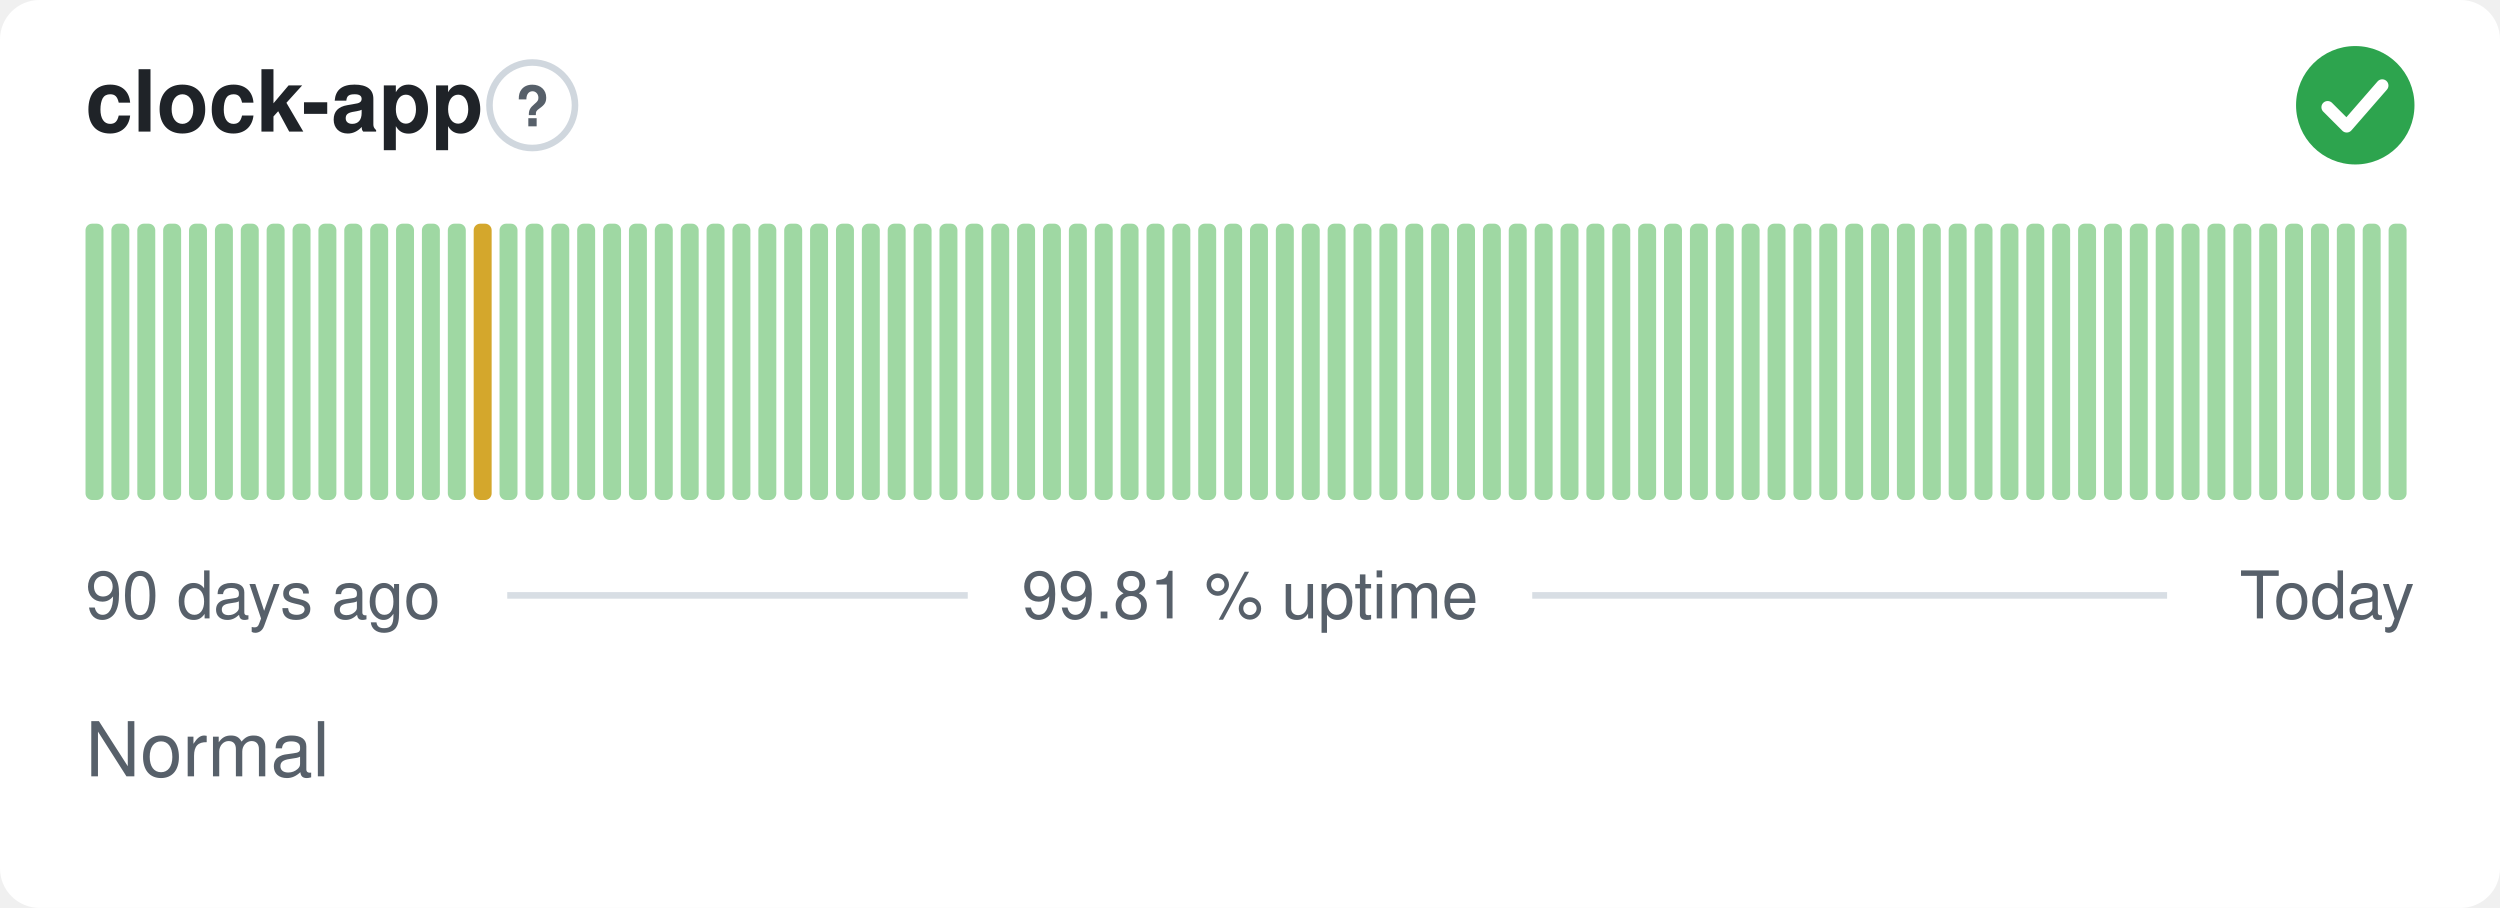
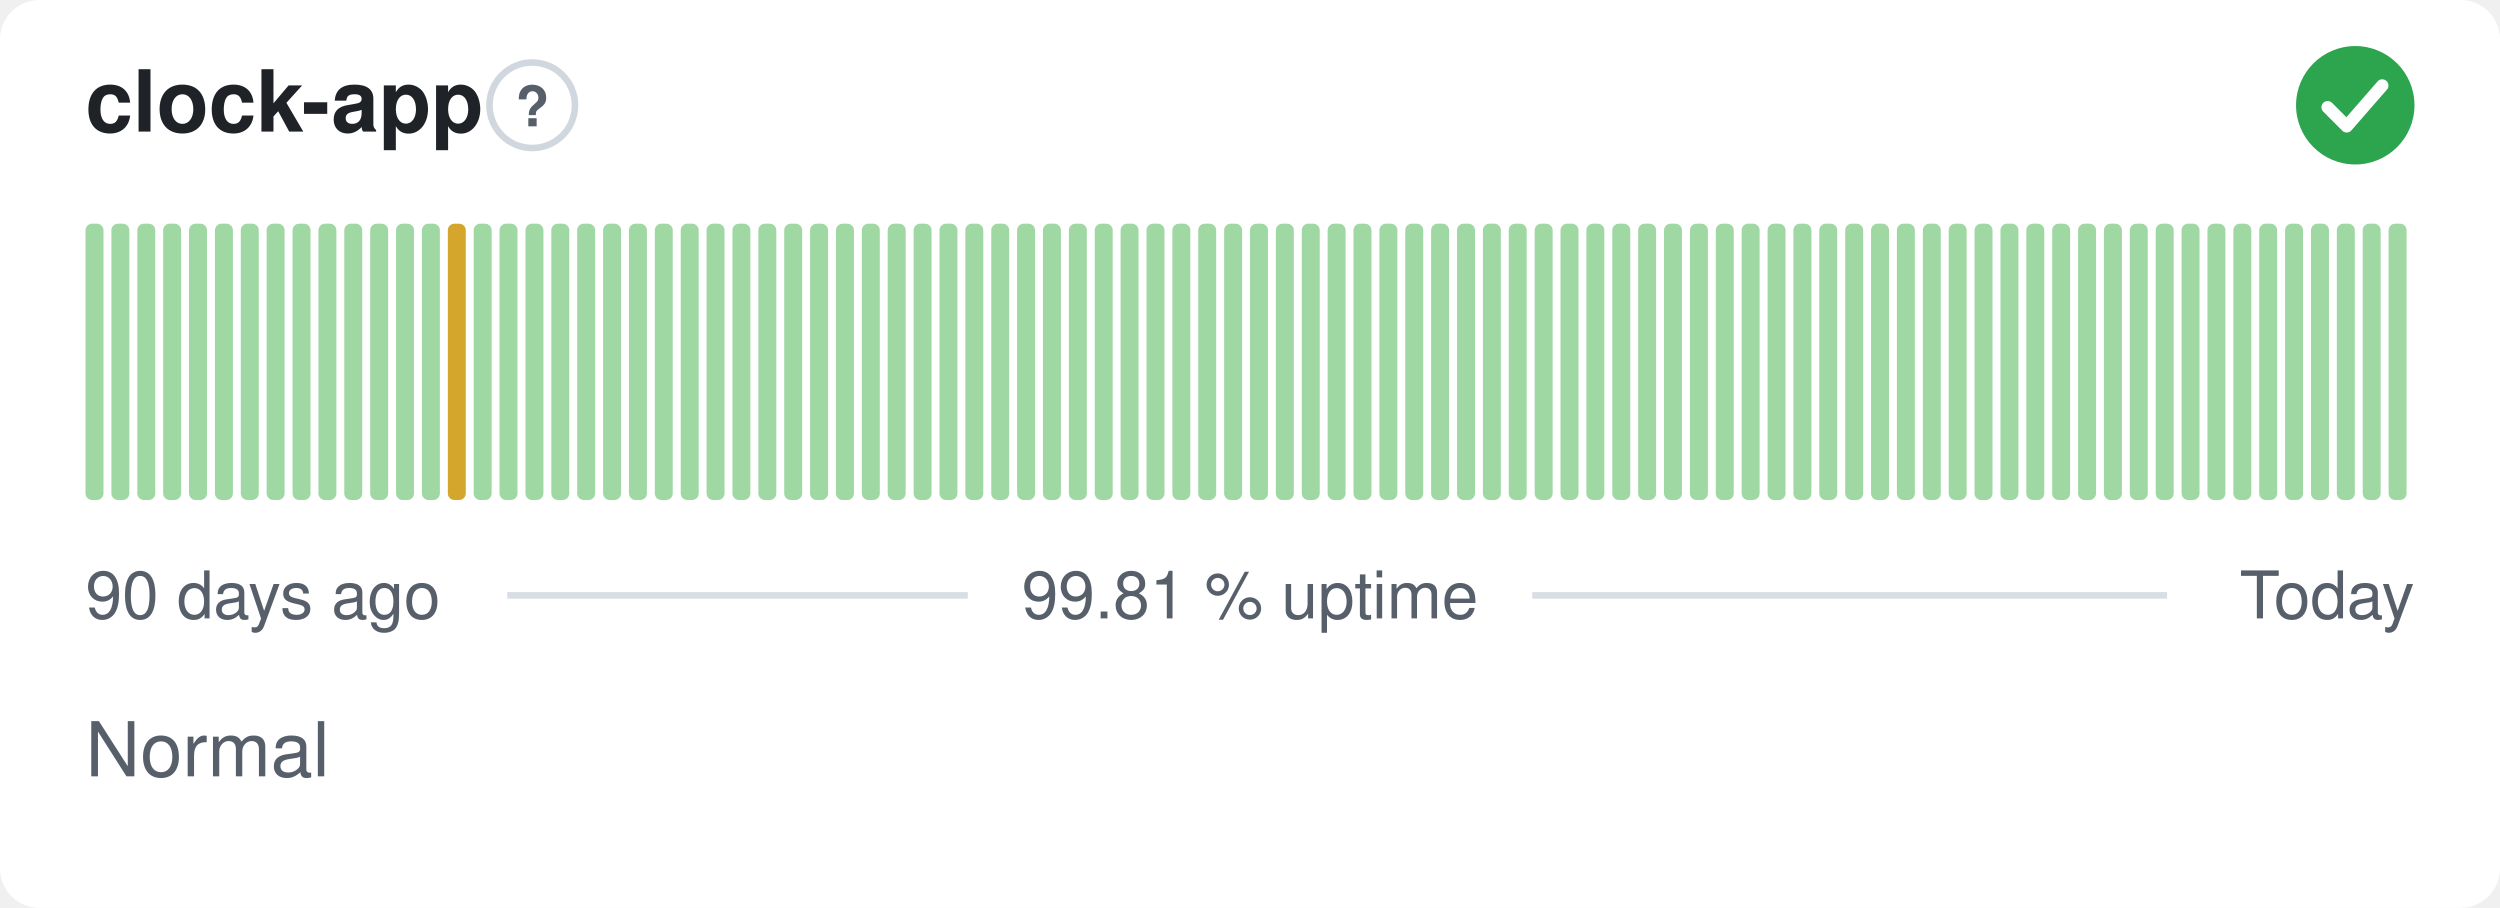
<svg xmlns="http://www.w3.org/2000/svg" width="380" height="138" viewBox="0 0 380 138" role="img" aria-label="clock-app: Normal, 99.81 % uptime over the last 90 days" font-family="-apple-system,BlinkMacSystemFont,'Segoe UI',Helvetica,Arial,sans-serif">
  <style>
    @media (prefers-color-scheme: dark) {
      .bg { fill: #0d1117 }
      .title { fill: #e6edf3 }
      .muted { fill: #8b949e }
      .hint { stroke: #30363d }
      .rule { stroke: #30363d }
      .nodata { fill: #21262d }
    }
  </style>
  <rect class="bg" width="380" height="138" rx="6" fill="#ffffff" />
  <text class="title" x="13" y="20" font-size="13" font-weight="600" fill="#1f2328">clock-app</text>
  <circle class="hint" cx="80.9" cy="16" r="6.5" fill="none" stroke="#d0d7de" stroke-width="1" />
  <text class="muted" x="80.9" y="19.2" text-anchor="middle" font-size="8.5" font-weight="700" fill="#57606a">?</text>
  <circle cx="358" cy="16" r="9" fill="#2da44e" />
  <path d="M353.80 16.30l2.90 2.90 5.40 -6.20" fill="none" stroke="#fff" stroke-width="1.89" stroke-linecap="round" stroke-linejoin="round" />
  <rect x="13.00" y="34.00" width="2.73" height="42.00" rx="1" fill="#9fd8a3" />
  <rect x="16.93" y="34.00" width="2.73" height="42.00" rx="1" fill="#9fd8a3" />
  <rect x="20.87" y="34.00" width="2.73" height="42.00" rx="1" fill="#9fd8a3" />
  <rect x="24.80" y="34.00" width="2.73" height="42.00" rx="1" fill="#9fd8a3" />
  <rect x="28.73" y="34.00" width="2.73" height="42.00" rx="1" fill="#9fd8a3" />
  <rect x="32.67" y="34.00" width="2.73" height="42.00" rx="1" fill="#9fd8a3" />
  <rect x="36.60" y="34.00" width="2.73" height="42.00" rx="1" fill="#9fd8a3" />
  <rect x="40.53" y="34.00" width="2.73" height="42.00" rx="1" fill="#9fd8a3" />
  <rect x="44.47" y="34.00" width="2.73" height="42.00" rx="1" fill="#9fd8a3" />
  <rect x="48.40" y="34.00" width="2.73" height="42.00" rx="1" fill="#9fd8a3" />
  <rect x="52.33" y="34.00" width="2.73" height="42.00" rx="1" fill="#9fd8a3" />
  <rect x="56.27" y="34.00" width="2.73" height="42.00" rx="1" fill="#9fd8a3" />
  <rect x="60.20" y="34.00" width="2.73" height="42.00" rx="1" fill="#9fd8a3" />
  <rect x="64.13" y="34.00" width="2.73" height="42.00" rx="1" fill="#9fd8a3" />
-   <rect x="68.07" y="34.00" width="2.73" height="42.00" rx="1" fill="#9fd8a3" />
-   <rect x="72.00" y="34.00" width="2.73" height="42.00" rx="1" fill="#d4a72c" />
+   <rect x="68.07" y="34.00" width="2.73" height="42.00" rx="1" fill="#d4a72c" />
+   <rect x="72.00" y="34.00" width="2.73" height="42.00" rx="1" fill="#9fd8a3" />
  <rect x="75.93" y="34.00" width="2.73" height="42.00" rx="1" fill="#9fd8a3" />
  <rect x="79.87" y="34.00" width="2.73" height="42.00" rx="1" fill="#9fd8a3" />
  <rect x="83.80" y="34.00" width="2.73" height="42.00" rx="1" fill="#9fd8a3" />
  <rect x="87.73" y="34.00" width="2.73" height="42.00" rx="1" fill="#9fd8a3" />
  <rect x="91.67" y="34.00" width="2.73" height="42.00" rx="1" fill="#9fd8a3" />
  <rect x="95.60" y="34.00" width="2.73" height="42.00" rx="1" fill="#9fd8a3" />
  <rect x="99.53" y="34.00" width="2.73" height="42.00" rx="1" fill="#9fd8a3" />
  <rect x="103.47" y="34.00" width="2.73" height="42.00" rx="1" fill="#9fd8a3" />
  <rect x="107.40" y="34.00" width="2.73" height="42.00" rx="1" fill="#9fd8a3" />
  <rect x="111.33" y="34.00" width="2.73" height="42.00" rx="1" fill="#9fd8a3" />
  <rect x="115.27" y="34.00" width="2.73" height="42.00" rx="1" fill="#9fd8a3" />
  <rect x="119.20" y="34.00" width="2.73" height="42.00" rx="1" fill="#9fd8a3" />
  <rect x="123.13" y="34.00" width="2.73" height="42.00" rx="1" fill="#9fd8a3" />
  <rect x="127.07" y="34.00" width="2.73" height="42.00" rx="1" fill="#9fd8a3" />
  <rect x="131.00" y="34.00" width="2.73" height="42.00" rx="1" fill="#9fd8a3" />
  <rect x="134.93" y="34.00" width="2.73" height="42.00" rx="1" fill="#9fd8a3" />
  <rect x="138.87" y="34.00" width="2.73" height="42.00" rx="1" fill="#9fd8a3" />
  <rect x="142.80" y="34.00" width="2.73" height="42.00" rx="1" fill="#9fd8a3" />
  <rect x="146.73" y="34.00" width="2.73" height="42.00" rx="1" fill="#9fd8a3" />
  <rect x="150.67" y="34.00" width="2.73" height="42.00" rx="1" fill="#9fd8a3" />
  <rect x="154.60" y="34.00" width="2.73" height="42.00" rx="1" fill="#9fd8a3" />
  <rect x="158.53" y="34.00" width="2.73" height="42.00" rx="1" fill="#9fd8a3" />
  <rect x="162.47" y="34.00" width="2.73" height="42.00" rx="1" fill="#9fd8a3" />
  <rect x="166.40" y="34.00" width="2.73" height="42.00" rx="1" fill="#9fd8a3" />
  <rect x="170.33" y="34.00" width="2.73" height="42.00" rx="1" fill="#9fd8a3" />
  <rect x="174.27" y="34.00" width="2.73" height="42.00" rx="1" fill="#9fd8a3" />
  <rect x="178.20" y="34.00" width="2.73" height="42.00" rx="1" fill="#9fd8a3" />
  <rect x="182.13" y="34.00" width="2.73" height="42.00" rx="1" fill="#9fd8a3" />
  <rect x="186.07" y="34.00" width="2.73" height="42.00" rx="1" fill="#9fd8a3" />
  <rect x="190.00" y="34.00" width="2.73" height="42.00" rx="1" fill="#9fd8a3" />
  <rect x="193.93" y="34.00" width="2.73" height="42.00" rx="1" fill="#9fd8a3" />
  <rect x="197.87" y="34.00" width="2.73" height="42.00" rx="1" fill="#9fd8a3" />
  <rect x="201.80" y="34.00" width="2.73" height="42.00" rx="1" fill="#9fd8a3" />
  <rect x="205.73" y="34.00" width="2.73" height="42.00" rx="1" fill="#9fd8a3" />
  <rect x="209.67" y="34.00" width="2.73" height="42.00" rx="1" fill="#9fd8a3" />
  <rect x="213.60" y="34.00" width="2.73" height="42.00" rx="1" fill="#9fd8a3" />
  <rect x="217.53" y="34.00" width="2.73" height="42.00" rx="1" fill="#9fd8a3" />
  <rect x="221.47" y="34.00" width="2.73" height="42.00" rx="1" fill="#9fd8a3" />
  <rect x="225.40" y="34.00" width="2.73" height="42.00" rx="1" fill="#9fd8a3" />
  <rect x="229.33" y="34.00" width="2.73" height="42.00" rx="1" fill="#9fd8a3" />
  <rect x="233.27" y="34.00" width="2.73" height="42.00" rx="1" fill="#9fd8a3" />
  <rect x="237.20" y="34.00" width="2.73" height="42.00" rx="1" fill="#9fd8a3" />
  <rect x="241.13" y="34.00" width="2.73" height="42.00" rx="1" fill="#9fd8a3" />
  <rect x="245.07" y="34.00" width="2.73" height="42.00" rx="1" fill="#9fd8a3" />
  <rect x="249.00" y="34.00" width="2.73" height="42.00" rx="1" fill="#9fd8a3" />
  <rect x="252.93" y="34.00" width="2.73" height="42.00" rx="1" fill="#9fd8a3" />
  <rect x="256.87" y="34.00" width="2.73" height="42.00" rx="1" fill="#9fd8a3" />
  <rect x="260.80" y="34.00" width="2.73" height="42.00" rx="1" fill="#9fd8a3" />
  <rect x="264.73" y="34.00" width="2.73" height="42.00" rx="1" fill="#9fd8a3" />
  <rect x="268.67" y="34.00" width="2.73" height="42.00" rx="1" fill="#9fd8a3" />
  <rect x="272.60" y="34.00" width="2.73" height="42.00" rx="1" fill="#9fd8a3" />
  <rect x="276.53" y="34.00" width="2.73" height="42.00" rx="1" fill="#9fd8a3" />
  <rect x="280.47" y="34.00" width="2.73" height="42.00" rx="1" fill="#9fd8a3" />
  <rect x="284.40" y="34.00" width="2.73" height="42.00" rx="1" fill="#9fd8a3" />
  <rect x="288.33" y="34.00" width="2.73" height="42.00" rx="1" fill="#9fd8a3" />
  <rect x="292.27" y="34.00" width="2.73" height="42.00" rx="1" fill="#9fd8a3" />
  <rect x="296.20" y="34.00" width="2.73" height="42.00" rx="1" fill="#9fd8a3" />
  <rect x="300.13" y="34.00" width="2.73" height="42.00" rx="1" fill="#9fd8a3" />
  <rect x="304.07" y="34.00" width="2.73" height="42.00" rx="1" fill="#9fd8a3" />
  <rect x="308.00" y="34.00" width="2.73" height="42.00" rx="1" fill="#9fd8a3" />
  <rect x="311.93" y="34.00" width="2.73" height="42.00" rx="1" fill="#9fd8a3" />
  <rect x="315.87" y="34.00" width="2.73" height="42.00" rx="1" fill="#9fd8a3" />
  <rect x="319.80" y="34.00" width="2.73" height="42.00" rx="1" fill="#9fd8a3" />
  <rect x="323.73" y="34.00" width="2.73" height="42.00" rx="1" fill="#9fd8a3" />
  <rect x="327.67" y="34.00" width="2.73" height="42.00" rx="1" fill="#9fd8a3" />
  <rect x="331.60" y="34.00" width="2.73" height="42.00" rx="1" fill="#9fd8a3" />
  <rect x="335.53" y="34.00" width="2.73" height="42.00" rx="1" fill="#9fd8a3" />
  <rect x="339.47" y="34.00" width="2.73" height="42.00" rx="1" fill="#9fd8a3" />
  <rect x="343.40" y="34.00" width="2.73" height="42.00" rx="1" fill="#9fd8a3" />
  <rect x="347.33" y="34.00" width="2.73" height="42.00" rx="1" fill="#9fd8a3" />
  <rect x="351.27" y="34.00" width="2.73" height="42.00" rx="1" fill="#9fd8a3" />
  <rect x="355.20" y="34.00" width="2.73" height="42.00" rx="1" fill="#9fd8a3" />
  <rect x="359.13" y="34.00" width="2.73" height="42.00" rx="1" fill="#9fd8a3" />
  <rect x="363.07" y="34.00" width="2.73" height="42.00" rx="1" fill="#9fd8a3" />
  <text class="muted" x="13" y="94" font-size="10" fill="#57606a">90 days ago</text>
  <text class="muted" x="190" y="94" text-anchor="middle" font-size="10" fill="#57606a">99.81 % uptime</text>
  <text class="muted" x="367" y="94" text-anchor="end" font-size="10" fill="#57606a">Today</text>
  <line class="rule" x1="77.1" y1="90.5" x2="147.1" y2="90.5" stroke="#d8dee4" stroke-width="1" />
  <line class="rule" x1="232.9" y1="90.5" x2="329.4" y2="90.5" stroke="#d8dee4" stroke-width="1" />
  <text class="muted" x="13" y="118" font-size="11.5" fill="#57606a">Normal</text>
</svg>
